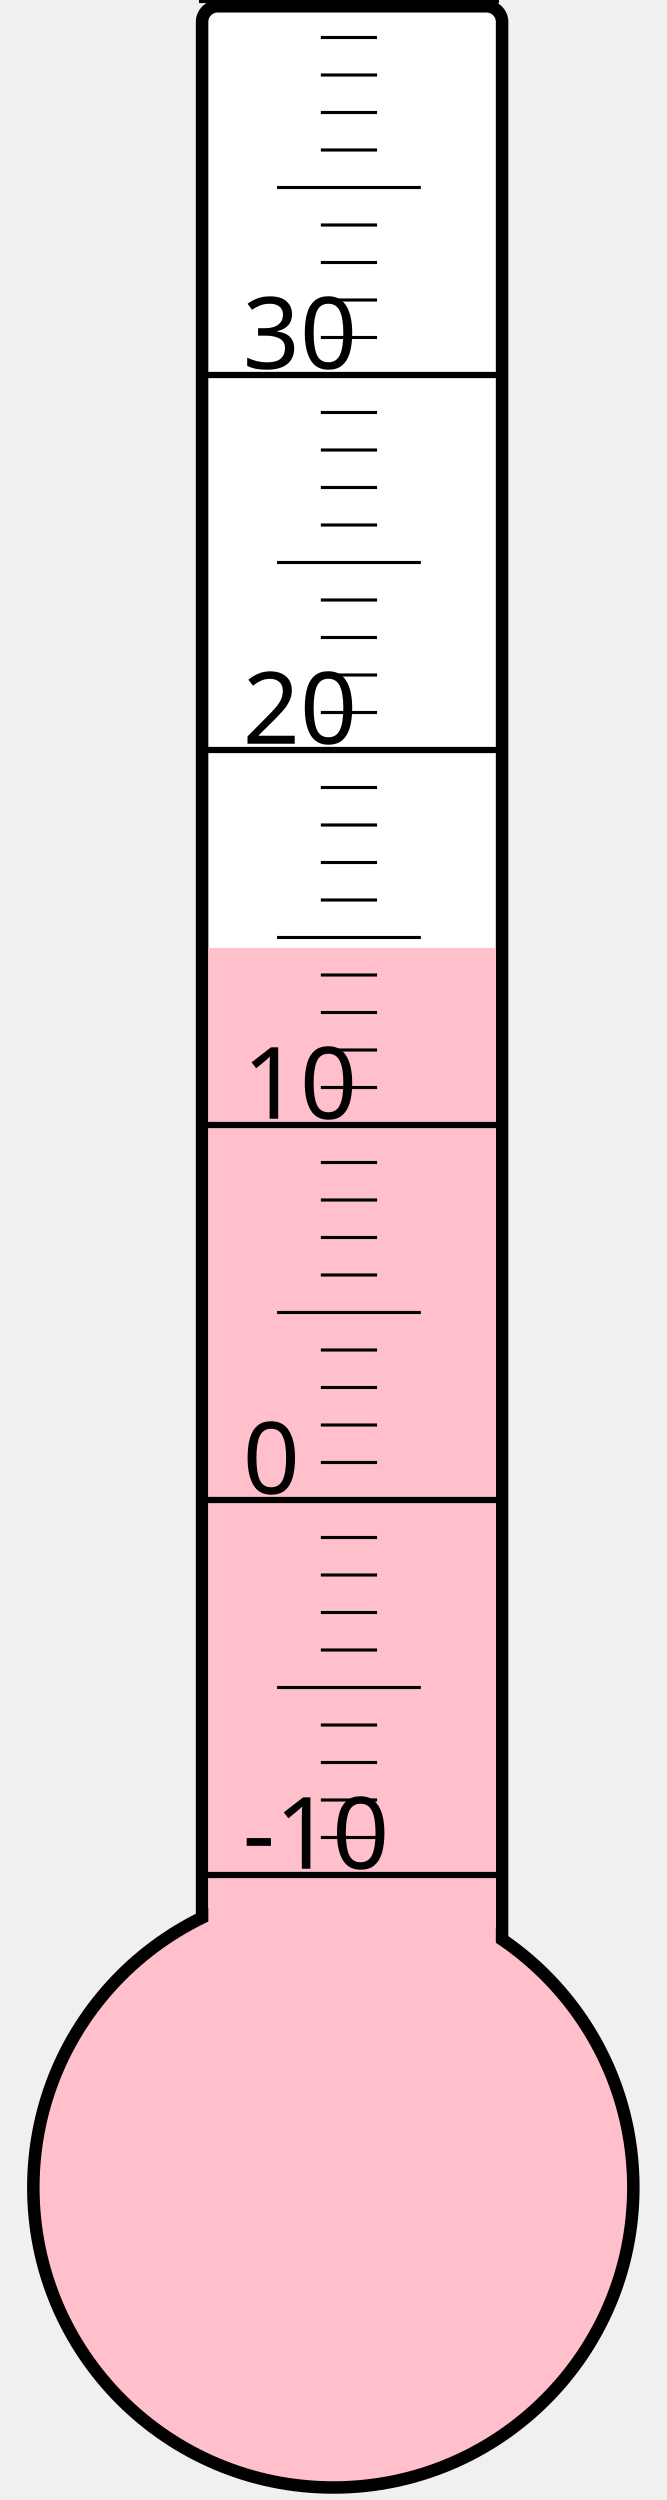
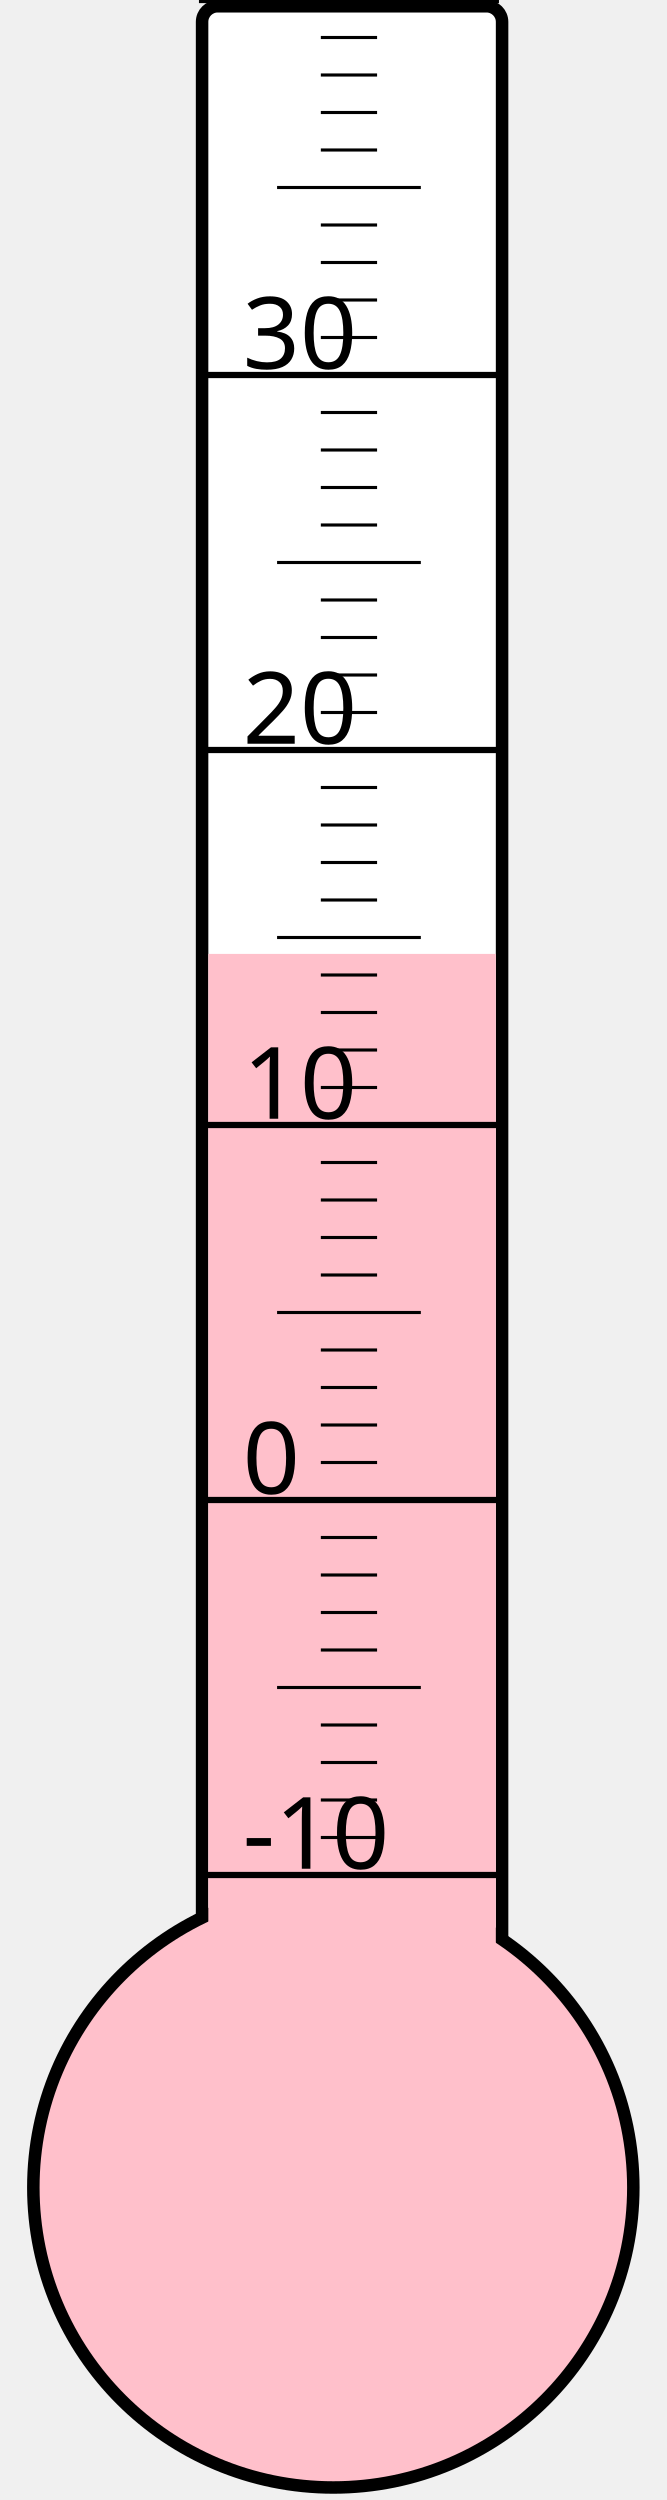
<svg xmlns="http://www.w3.org/2000/svg" width="40px" height="150px" viewBox="0 0 200 800">
  <rect width="200" height="800" x="0" y="0" style="fill: #ffffeb; fill-opacity: 0;" />
  <rect width="96" height="680" x="58" y="2" rx="5" ry="5" style="fill: white; fill-opacity: 1; stroke: black; stroke-width: 4;" />
  <circle cx="100" cy="700" r="96" style="fill: pink; stroke: black; stroke-width: 4;" />
-   <rect width="92" height="396.625" x="60" y="303.375" style="fill: pink; fill-opacity: 1; stroke-width: 0;" />
+   <rect width="92" height="394.75" x="60" y="305.25" style="fill: pink; fill-opacity: 1; stroke-width: 0;" />
  <text x="71" y="598" style="font-family: sans-serif; font-size: 24pt;">-10</text>
  <text x="71" y="478" style="font-family: sans-serif; font-size: 24pt;">0</text>
  <text x="71" y="358" style="font-family: sans-serif; font-size: 24pt;">10</text>
  <text x="71" y="238" style="font-family: sans-serif; font-size: 24pt;">20</text>
  <text x="71" y="118" style="font-family: sans-serif; font-size: 24pt;">30</text>
  <g style="stroke: black;">
    <line x1="57" y1="600" x2="153" y2="600" style="stroke-width: 2;" />
    <line x1="96" y1="588" x2="114" y2="588" style="stroke-width: 1;" />
    <line x1="96" y1="576" x2="114" y2="576" style="stroke-width: 1;" />
    <line x1="96" y1="564" x2="114" y2="564" style="stroke-width: 1;" />
    <line x1="96" y1="552" x2="114" y2="552" style="stroke-width: 1;" />
    <line x1="82" y1="540" x2="128" y2="540" style="stroke-width: 1;" />
    <line x1="96" y1="528" x2="114" y2="528" style="stroke-width: 1;" />
    <line x1="96" y1="516" x2="114" y2="516" style="stroke-width: 1;" />
    <line x1="96" y1="504" x2="114" y2="504" style="stroke-width: 1;" />
    <line x1="96" y1="492" x2="114" y2="492" style="stroke-width: 1;" />
    <line x1="57" y1="480" x2="153" y2="480" style="stroke-width: 2;" />
    <line x1="96" y1="468" x2="114" y2="468" style="stroke-width: 1;" />
    <line x1="96" y1="456" x2="114" y2="456" style="stroke-width: 1;" />
    <line x1="96" y1="444" x2="114" y2="444" style="stroke-width: 1;" />
    <line x1="96" y1="432" x2="114" y2="432" style="stroke-width: 1;" />
    <line x1="82" y1="420" x2="128" y2="420" style="stroke-width: 1;" />
    <line x1="96" y1="408" x2="114" y2="408" style="stroke-width: 1;" />
    <line x1="96" y1="396" x2="114" y2="396" style="stroke-width: 1;" />
    <line x1="96" y1="384" x2="114" y2="384" style="stroke-width: 1;" />
    <line x1="96" y1="372" x2="114" y2="372" style="stroke-width: 1;" />
    <line x1="57" y1="360" x2="153" y2="360" style="stroke-width: 2;" />
    <line x1="96" y1="348" x2="114" y2="348" style="stroke-width: 1;" />
    <line x1="96" y1="336" x2="114" y2="336" style="stroke-width: 1;" />
    <line x1="96" y1="324" x2="114" y2="324" style="stroke-width: 1;" />
    <line x1="96" y1="312" x2="114" y2="312" style="stroke-width: 1;" />
    <line x1="82" y1="300" x2="128" y2="300" style="stroke-width: 1;" />
    <line x1="96" y1="288" x2="114" y2="288" style="stroke-width: 1;" />
    <line x1="96" y1="276" x2="114" y2="276" style="stroke-width: 1;" />
    <line x1="96" y1="264" x2="114" y2="264" style="stroke-width: 1;" />
    <line x1="96" y1="252" x2="114" y2="252" style="stroke-width: 1;" />
    <line x1="57" y1="240" x2="153" y2="240" style="stroke-width: 2;" />
    <line x1="96" y1="228" x2="114" y2="228" style="stroke-width: 1;" />
    <line x1="96" y1="216" x2="114" y2="216" style="stroke-width: 1;" />
    <line x1="96" y1="204" x2="114" y2="204" style="stroke-width: 1;" />
    <line x1="96" y1="192" x2="114" y2="192" style="stroke-width: 1;" />
    <line x1="82" y1="180" x2="128" y2="180" style="stroke-width: 1;" />
    <line x1="96" y1="168" x2="114" y2="168" style="stroke-width: 1;" />
    <line x1="96" y1="156" x2="114" y2="156" style="stroke-width: 1;" />
    <line x1="96" y1="144" x2="114" y2="144" style="stroke-width: 1;" />
    <line x1="96" y1="132" x2="114" y2="132" style="stroke-width: 1;" />
    <line x1="57" y1="120" x2="153" y2="120" style="stroke-width: 2;" />
    <line x1="96" y1="108" x2="114" y2="108" style="stroke-width: 1;" />
    <line x1="96" y1="96" x2="114" y2="96" style="stroke-width: 1;" />
    <line x1="96" y1="84" x2="114" y2="84" style="stroke-width: 1;" />
    <line x1="96" y1="72" x2="114" y2="72" style="stroke-width: 1;" />
    <line x1="82" y1="60" x2="128" y2="60" style="stroke-width: 1;" />
    <line x1="96" y1="48" x2="114" y2="48" style="stroke-width: 1;" />
    <line x1="96" y1="36" x2="114" y2="36" style="stroke-width: 1;" />
    <line x1="96" y1="24" x2="114" y2="24" style="stroke-width: 1;" />
    <line x1="96" y1="12" x2="114" y2="12" style="stroke-width: 1;" />
    <line x1="57" y1="0" x2="153" y2="0" style="stroke-width: 2;" />
  </g>
</svg>
